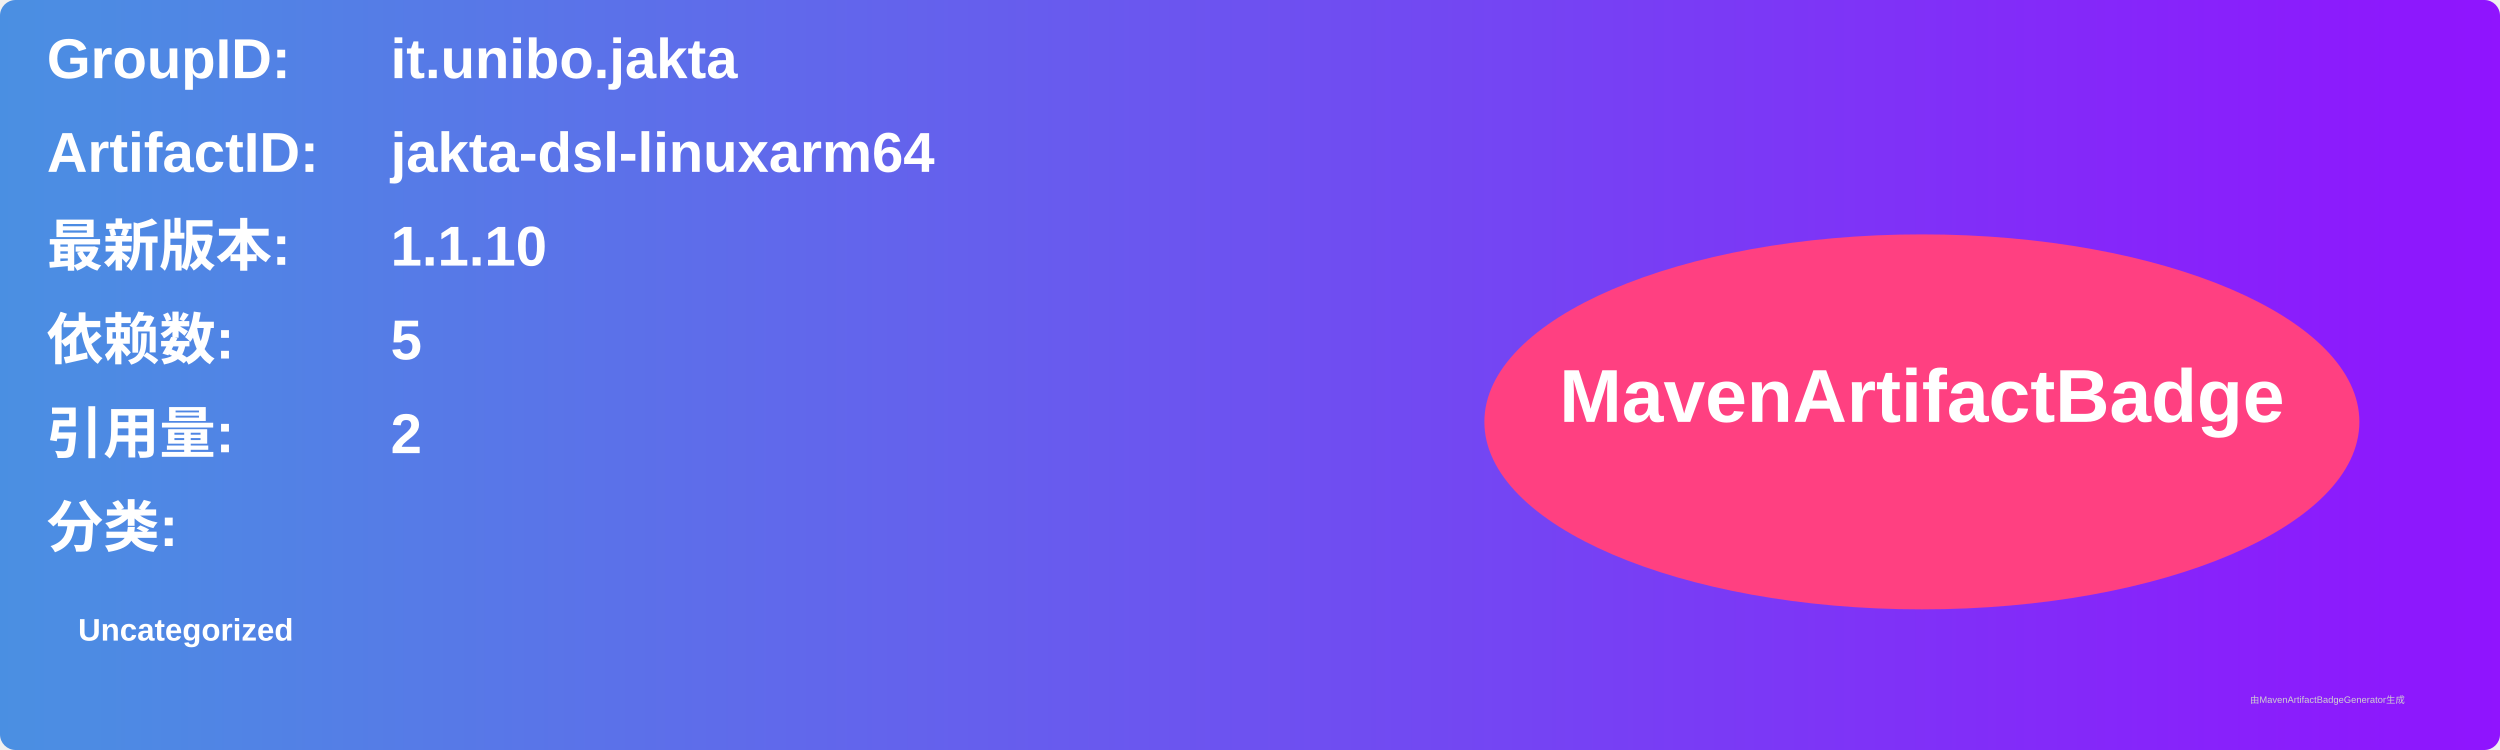
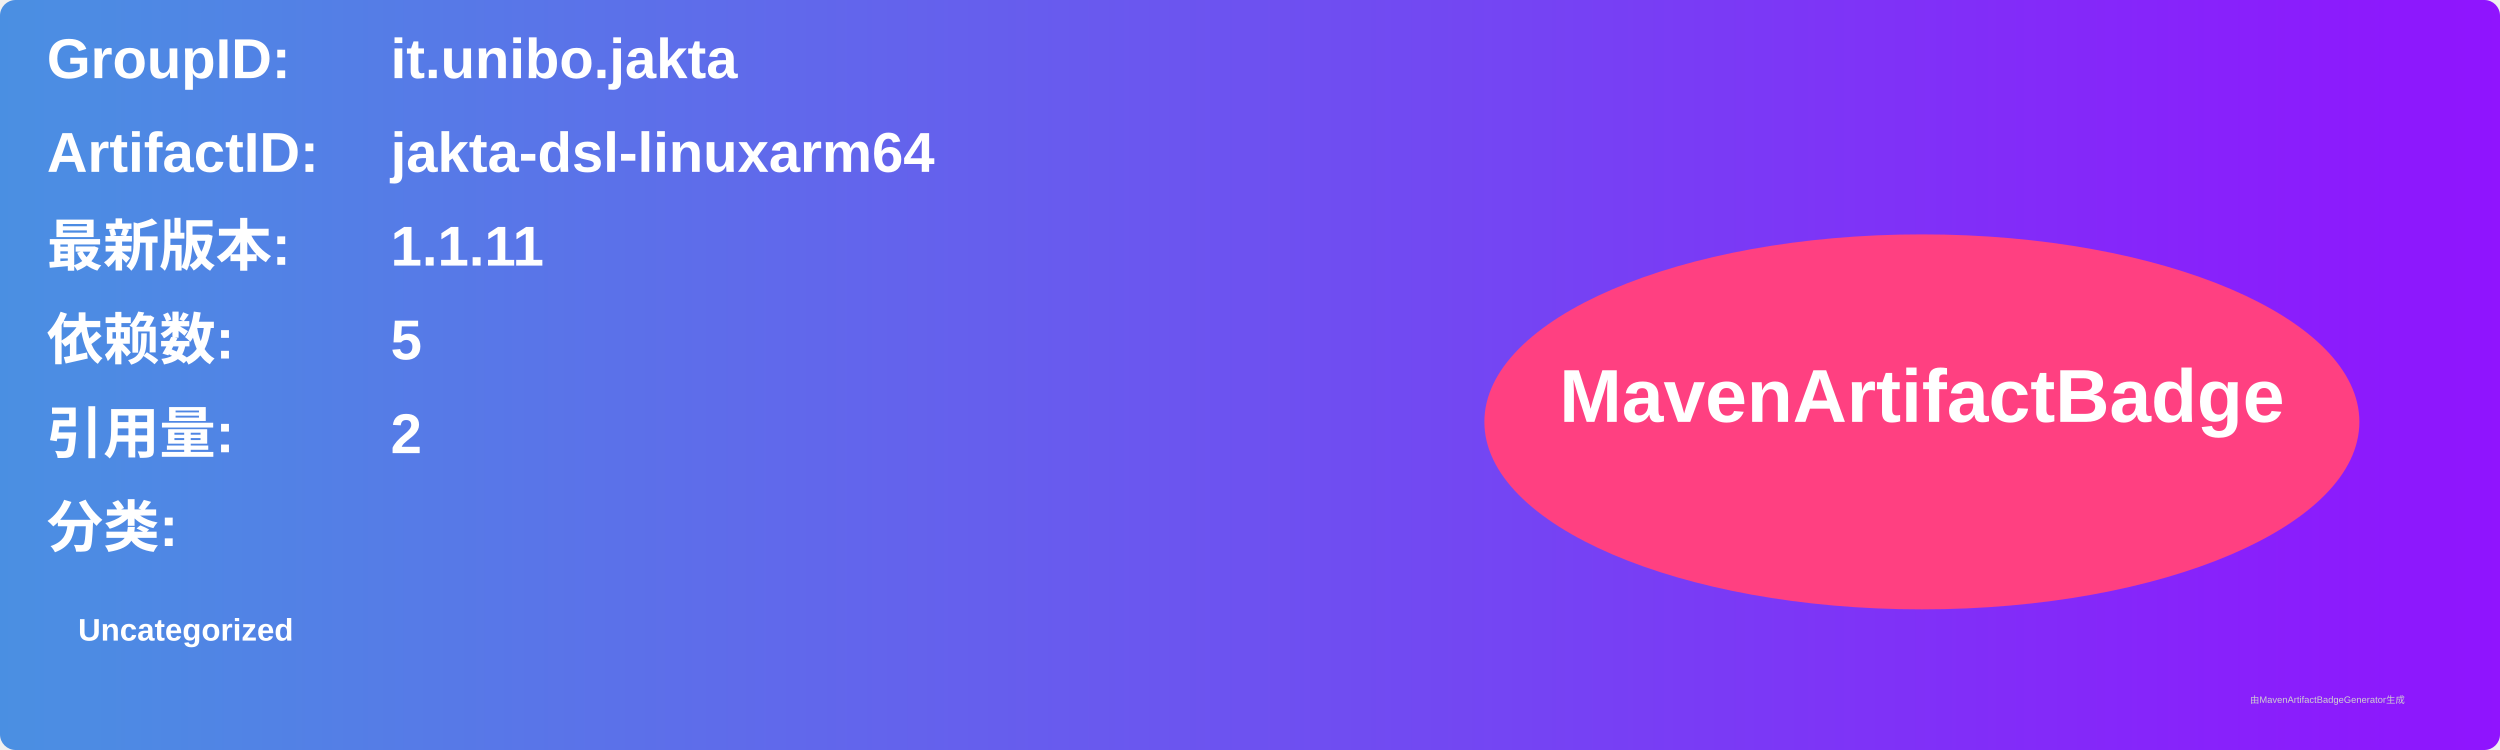
<svg xmlns="http://www.w3.org/2000/svg" width="800" height="240" viewBox="0 0 800 240">
  <linearGradient id="grad" x1="0%" y1="0%" x2="100%" y2="0%">
    <stop offset="0%" stop-color="#4a90e2" />
    <stop offset="100%" stop-color="#9013fe" />
  </linearGradient>
  <rect width="100%" height="100%" rx="5" ry="5" fill="url(#grad)" />
  <g transform="translate(15, 15)">
    <text x="0" y="10" font-family="Arial" font-size="18" fill="white" font-weight="bold" width="260">GroupID:</text>
    <text x="110" y="10" font-family="Arial" font-size="18" fill="white" font-weight="bold" width="460">it.unibo.jakta</text>
    <text x="0" y="40" font-family="Arial" font-size="18" fill="white" font-weight="bold" width="260">ArtifactID:</text>
    <text x="110" y="40" font-family="Arial" font-size="18" fill="white" font-weight="bold" width="460">jakta-dsl-linuxarm64</text>
    <text x="0" y="70" font-family="Arial" font-size="18" fill="white" font-weight="bold">最新版本:</text>
    <text x="110" y="70" font-family="Arial" font-size="18" fill="white" font-weight="bold">
-       <tspan font-weight="bold">1.1.10</tspan>
+       <tspan font-weight="bold">1.1.11</tspan>
    </text>
    <text x="0" y="100" font-family="Arial" font-size="18" fill="white" font-weight="bold">依赖数: </text>
    <text x="110" y="100" font-family="Arial" font-size="18" fill="white">
      <tspan font-weight="bold">5</tspan>
    </text>
    <text x="0" y="130" font-family="Arial" font-size="18" fill="white" font-weight="bold">引用量: </text>
    <text x="110" y="130" font-family="Arial" font-size="18" fill="white">
      <tspan font-weight="bold">2</tspan>
    </text>
    <text x="0" y="160" font-family="Arial" font-size="18" fill="white" font-weight="bold">分类:</text>
    <text x="10" y="190" font-family="Arial" font-size="10" fill="white">
      <tspan font-weight="bold">Uncategorized</tspan>
    </text>
    <ellipse cx="600" cy="120" rx="140" ry="60" fill="#ff4081" />
    <text x="600" y="120" text-anchor="middle" font-family="Arial" font-size="24" fill="white" font-weight="bold">MavenArtifactBadge</text>
  </g>
  <text x="720" y="225" font-family="Arial" font-size="3" fill="#d0d0d0">由MavenArtifactBadgeGenerator生成</text>
</svg>
